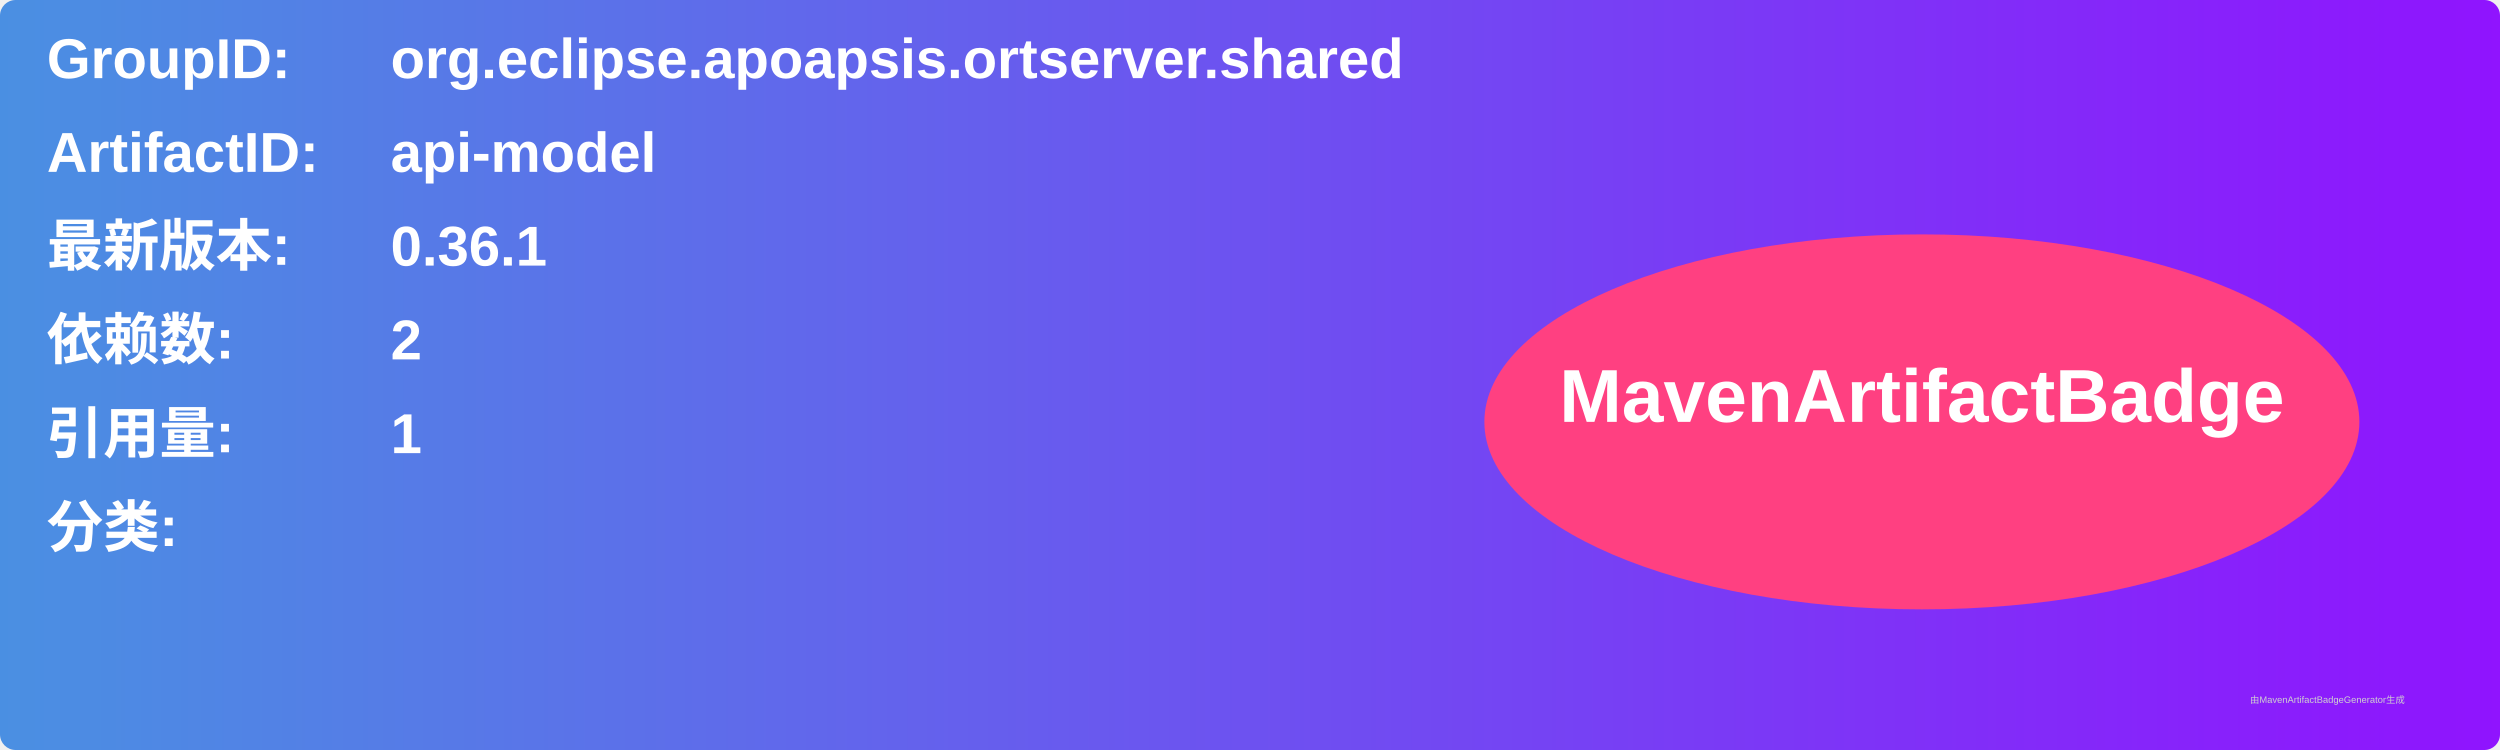
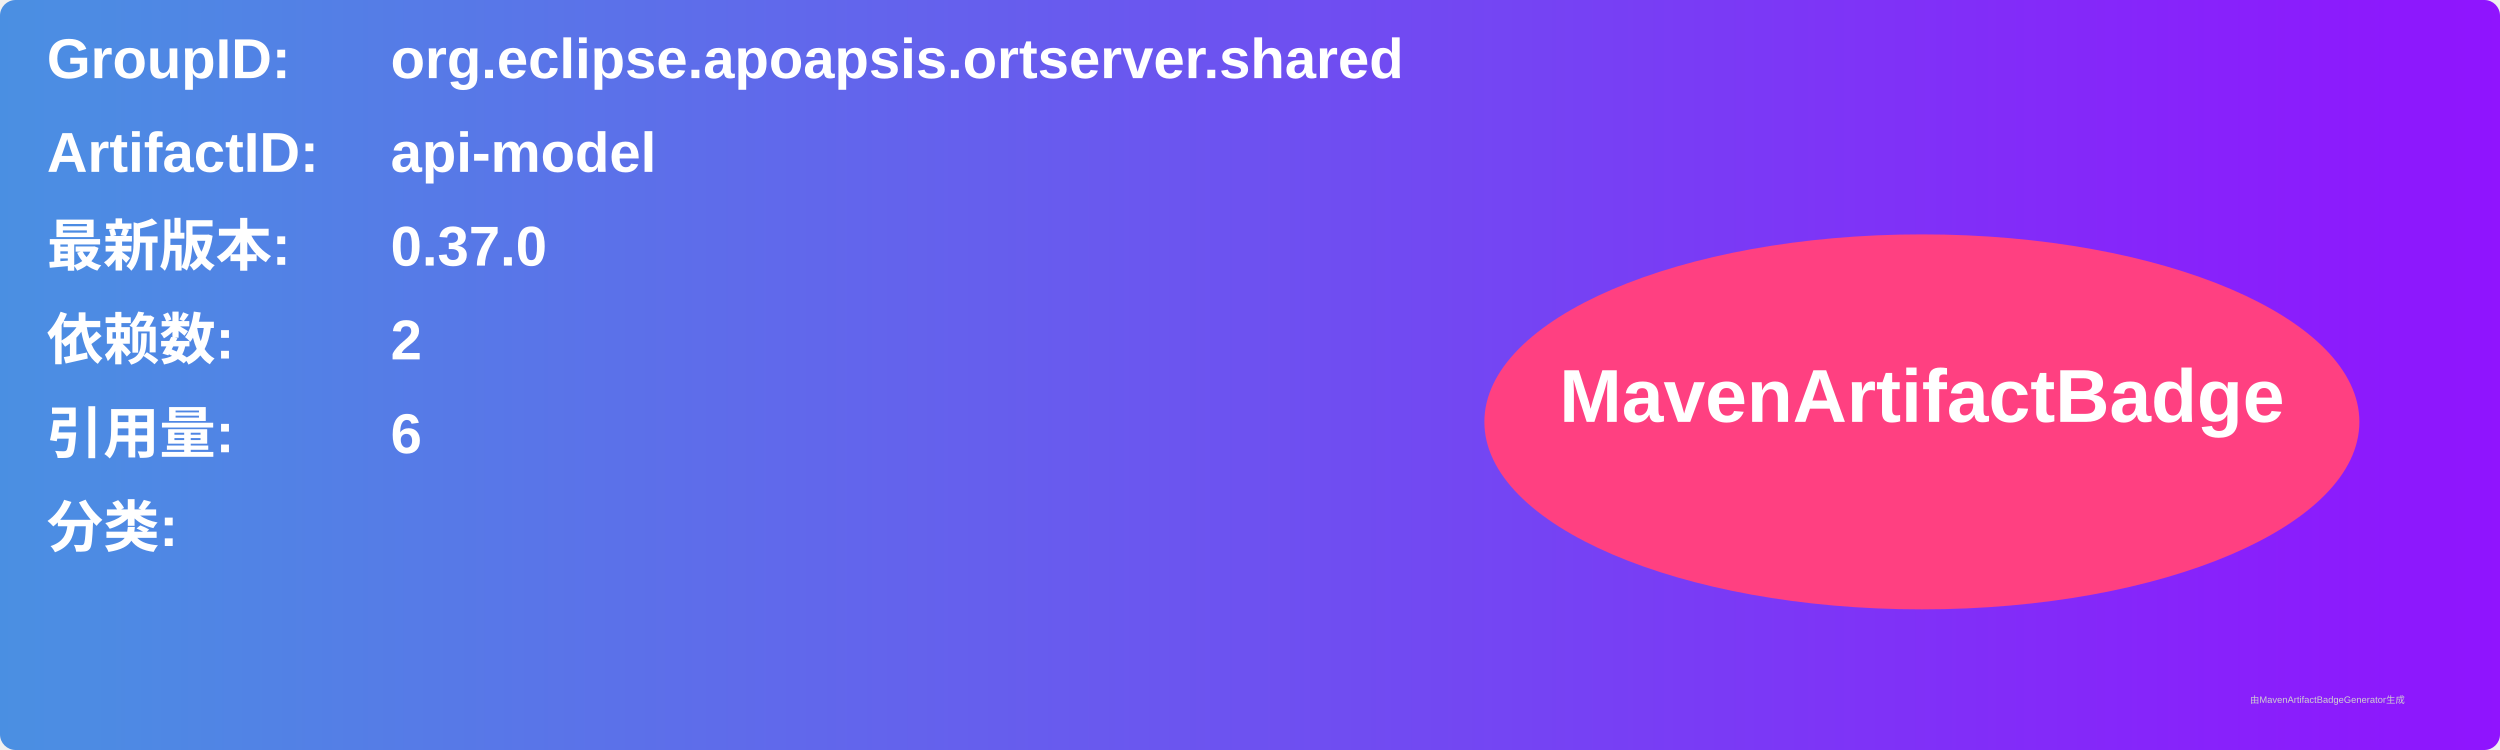
<svg xmlns="http://www.w3.org/2000/svg" width="800" height="240" viewBox="0 0 800 240">
  <linearGradient id="grad" x1="0%" y1="0%" x2="100%" y2="0%">
    <stop offset="0%" stop-color="#4a90e2" />
    <stop offset="100%" stop-color="#9013fe" />
  </linearGradient>
  <rect width="100%" height="100%" rx="5" ry="5" fill="url(#grad)" />
  <g transform="translate(15, 15)">
    <text x="0" y="10" font-family="Arial" font-size="18" fill="white" font-weight="bold" width="260">GroupID:</text>
    <text x="110" y="10" font-family="Arial" font-size="18" fill="white" font-weight="bold" width="460">org.eclipse.apoapsis.ortserver.shared</text>
    <text x="0" y="40" font-family="Arial" font-size="18" fill="white" font-weight="bold" width="260">ArtifactID:</text>
    <text x="110" y="40" font-family="Arial" font-size="18" fill="white" font-weight="bold" width="460">api-model</text>
    <text x="0" y="70" font-family="Arial" font-size="18" fill="white" font-weight="bold">最新版本:</text>
    <text x="110" y="70" font-family="Arial" font-size="18" fill="white" font-weight="bold">
-       <tspan font-weight="bold">0.36.1</tspan>
+       <tspan font-weight="bold">0.37.0</tspan>
    </text>
    <text x="0" y="100" font-family="Arial" font-size="18" fill="white" font-weight="bold">依赖数: </text>
    <text x="110" y="100" font-family="Arial" font-size="18" fill="white">
      <tspan font-weight="bold">2</tspan>
    </text>
    <text x="0" y="130" font-family="Arial" font-size="18" fill="white" font-weight="bold">引用量: </text>
    <text x="110" y="130" font-family="Arial" font-size="18" fill="white">
-       <tspan font-weight="bold">1</tspan>
+       <tspan font-weight="bold">6</tspan>
    </text>
    <text x="0" y="160" font-family="Arial" font-size="18" fill="white" font-weight="bold">分类:</text>
    <text x="10" y="190" font-family="Arial" font-size="10" fill="white">
      <tspan font-weight="bold" />
    </text>
    <ellipse cx="600" cy="120" rx="140" ry="60" fill="#ff4081" />
    <text x="600" y="120" text-anchor="middle" font-family="Arial" font-size="24" fill="white" font-weight="bold">MavenArtifactBadge</text>
  </g>
  <text x="720" y="225" font-family="Arial" font-size="3" fill="#d0d0d0">由MavenArtifactBadgeGenerator生成</text>
</svg>
